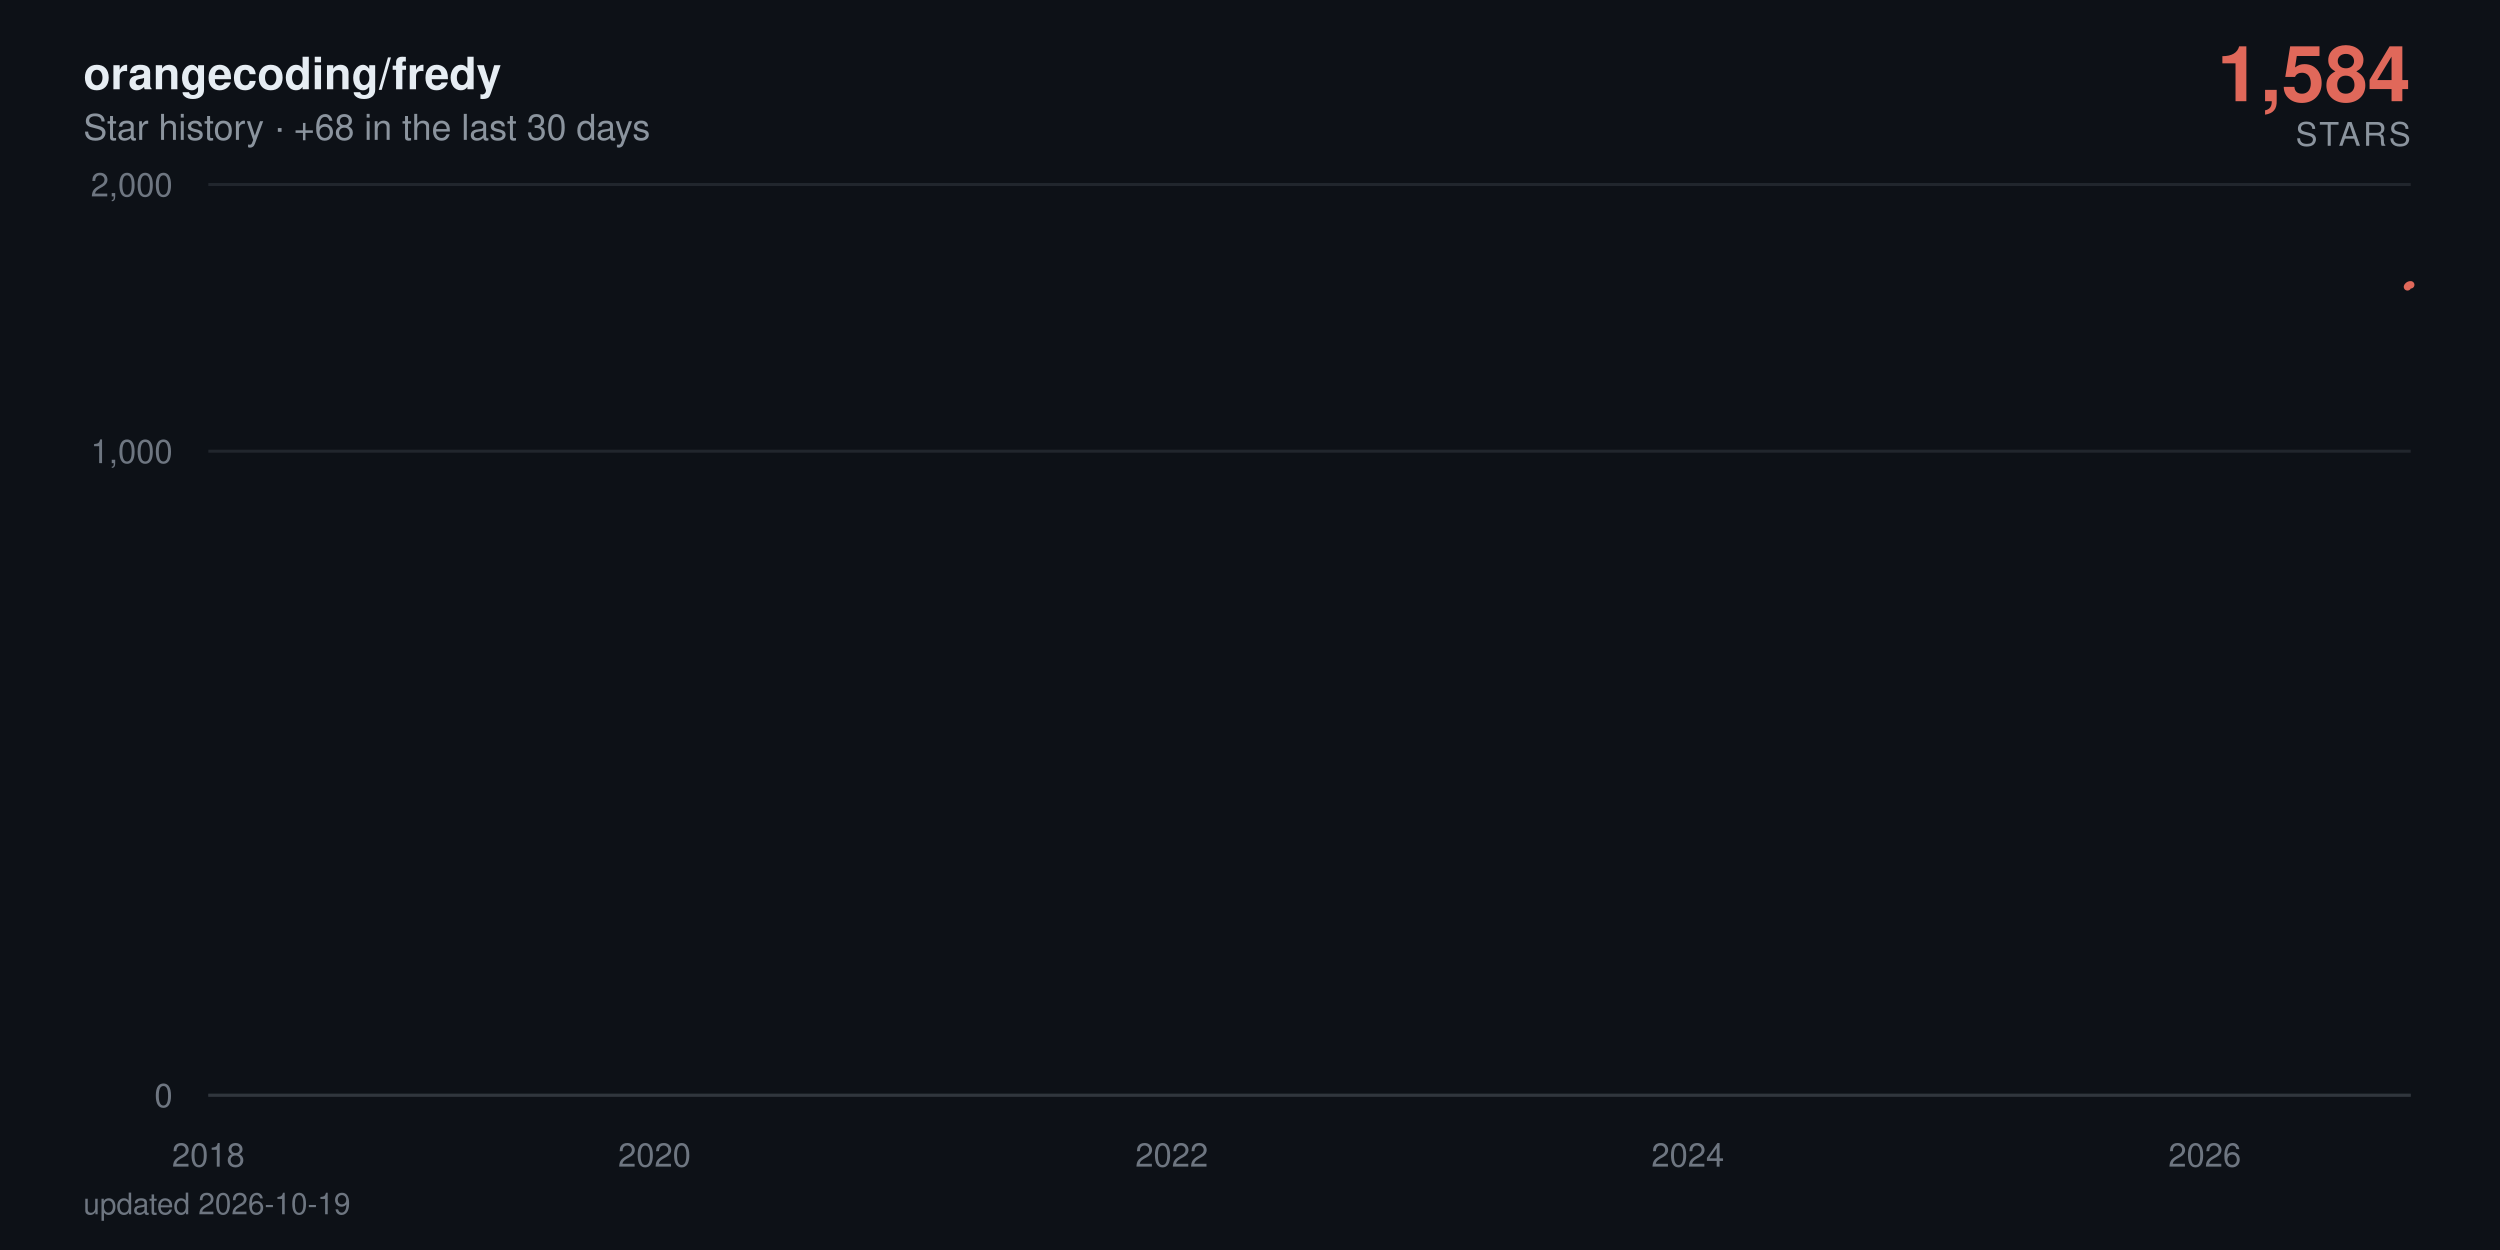
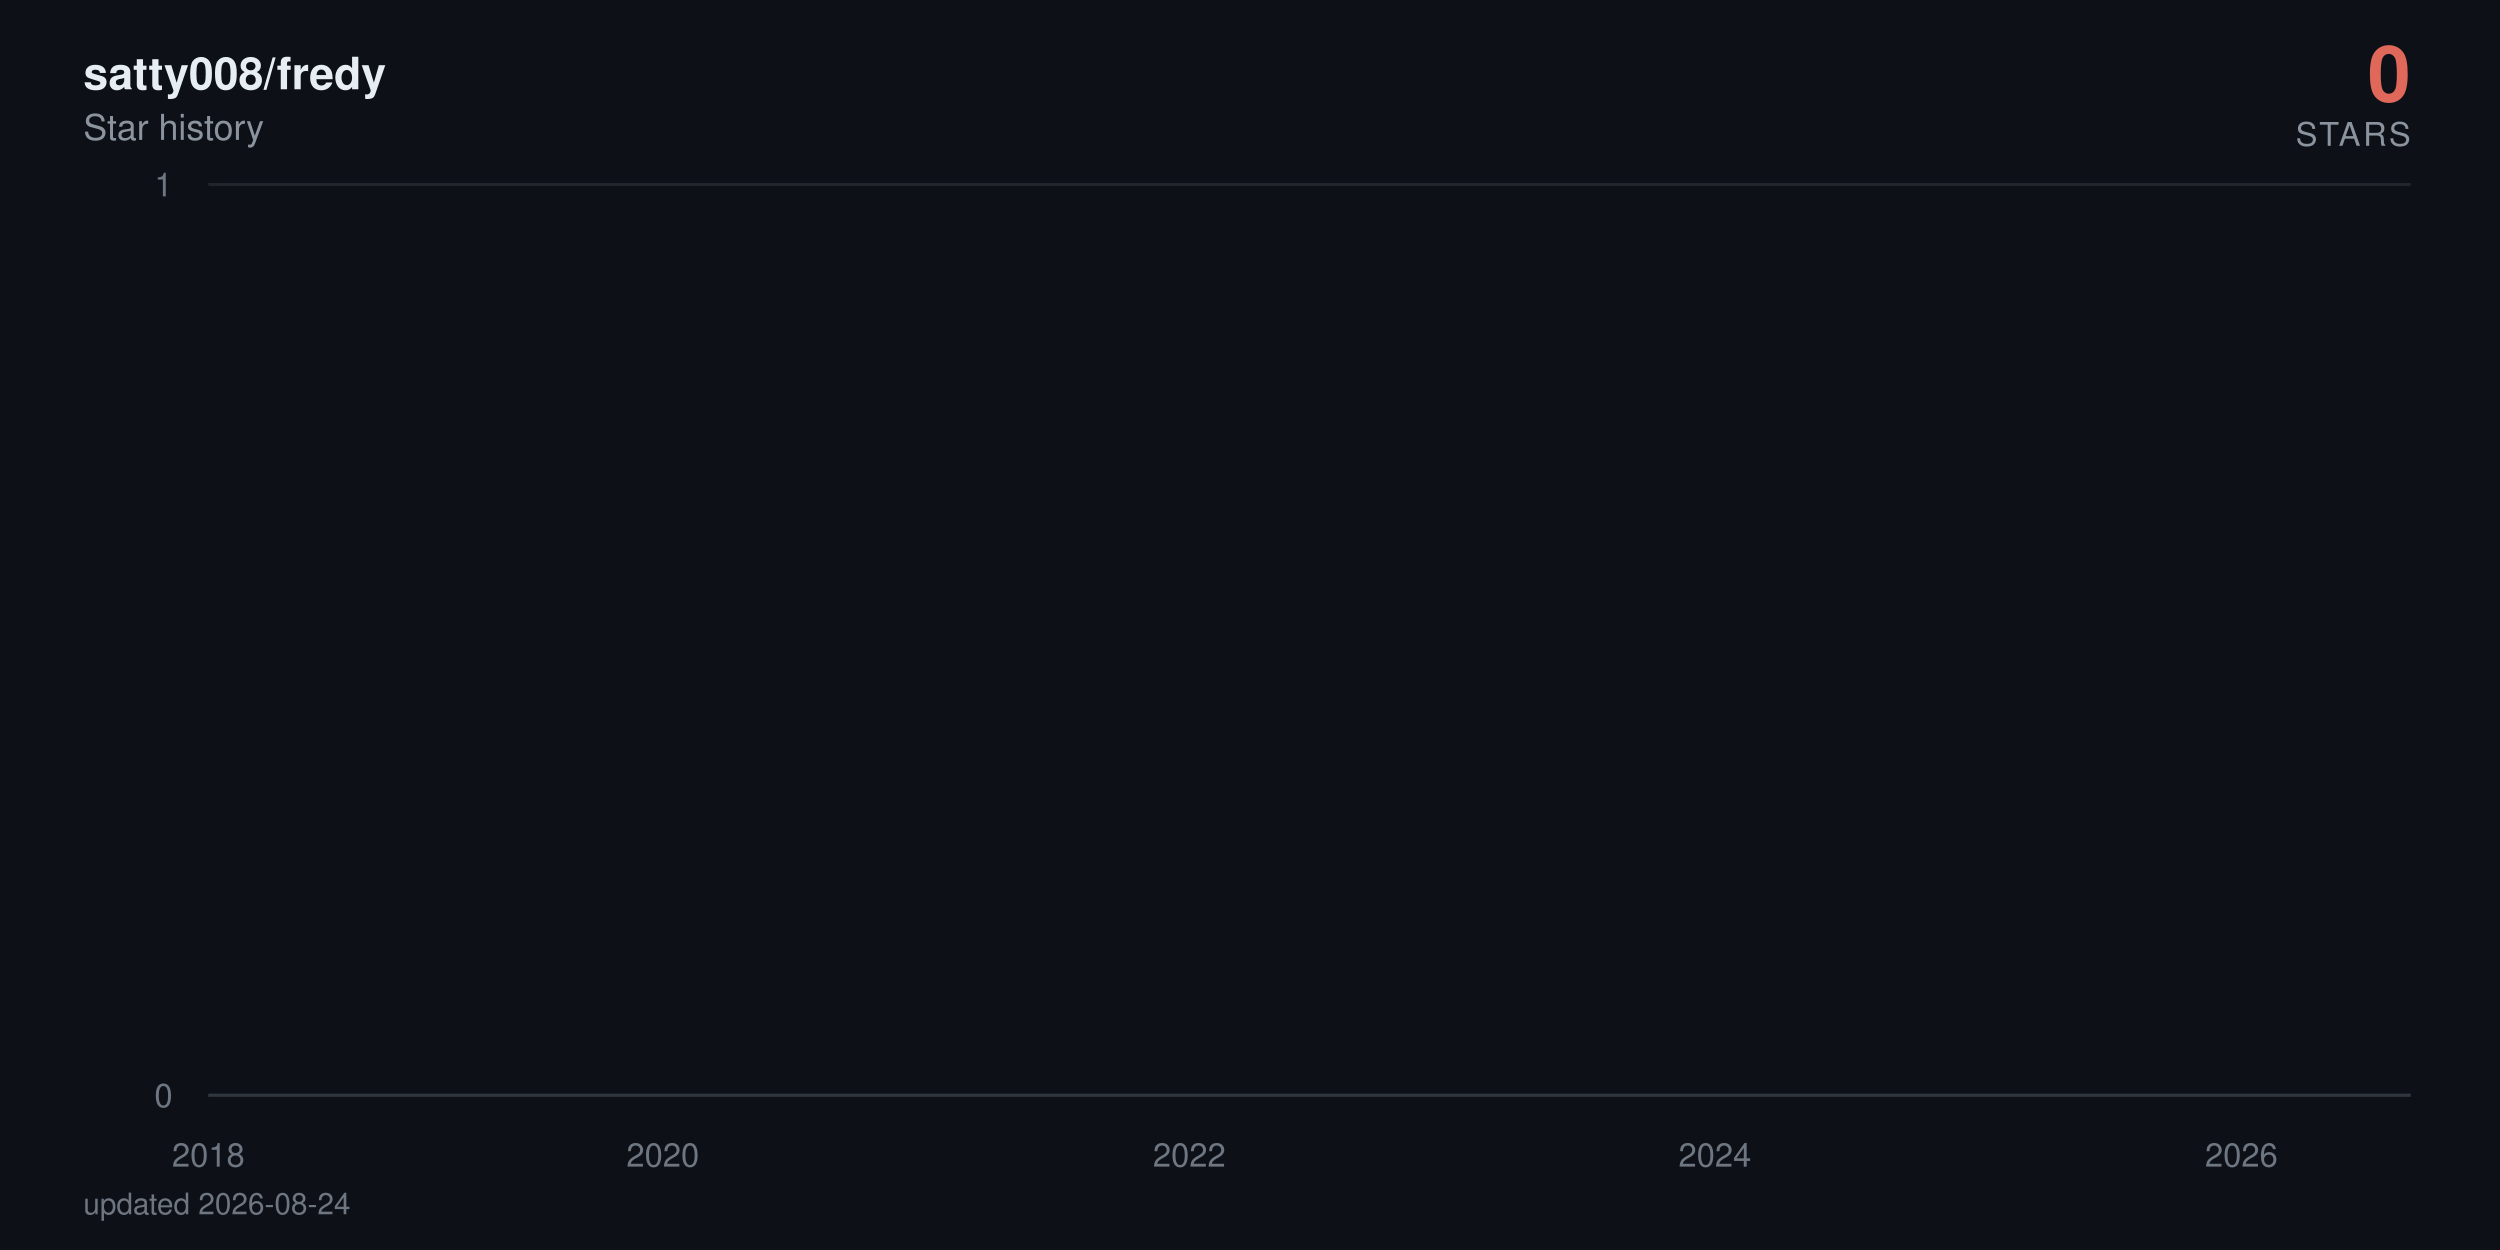
- <svg xmlns="http://www.w3.org/2000/svg" viewBox="0 0 840 420" width="840" height="420" role="img" aria-label="orangecoding/fredy star history: 1,584 stars">
+ <svg xmlns="http://www.w3.org/2000/svg" viewBox="0 0 840 420" width="840" height="420" role="img" aria-label="satty008/fredy star history: 0 stars">
  <defs>
    <linearGradient id="area" x1="0" y1="0" x2="0" y2="1">
      <stop offset="0%" stop-color="#e0685a" stop-opacity="0.38" />
      <stop offset="100%" stop-color="#e0685a" stop-opacity="0" />
    </linearGradient>
  </defs>
  <style>
    text { font-family: -apple-system, BlinkMacSystemFont, 'Segoe UI', Helvetica, Arial, sans-serif; }
    .tick { fill: #6e7681; font-size: 11px; }
    .title { fill: #e6edf3; font-size: 15px; font-weight: 600; }
    .subtitle { fill: #8b949e; font-size: 12px; }
    .total { fill: #e0685a; font-size: 26px; font-weight: 700; }
    .total-label { fill: #8b949e; font-size: 11px; letter-spacing: 0.08em; }
    .milestone-label { fill: #8b949e; font-size: 10px; font-weight: 600; }
    .footer { fill: #6e7681; font-size: 10px; }

-     .line { stroke-dasharray: 876; stroke-dashoffset: 876; animation: draw 2.4s cubic-bezier(0.22, 0.61, 0.36, 1) forwards; }
+     .line { stroke-dasharray: 22880; stroke-dashoffset: 22880; animation: draw 2.4s cubic-bezier(0.22, 0.61, 0.36, 1) forwards; }
    .fill { opacity: 0; animation: appear 1.4s ease-out 0.9s forwards; }
    .milestone { opacity: 0; animation: appear 0.6s ease-out 1.9s forwards; }
    .end { opacity: 0; animation: appear 0.5s ease-out 2.3s forwards; }
-     .halo { transform-origin: 810px 95.7px; animation: pulse 2.8s ease-in-out 2.8s infinite; }
+     .halo { transform-origin: 810px 368px; animation: pulse 2.8s ease-in-out 2.8s infinite; }

    @keyframes draw { to { stroke-dashoffset: 0; } }
    @keyframes appear { to { opacity: 1; } }
    @keyframes pulse { 0%, 100% { transform: scale(1); opacity: 0.22; } 50% { transform: scale(1.5); opacity: 0.05; } }

    @media (prefers-reduced-motion: reduce) {
      .line { stroke-dashoffset: 0; animation: none; }
      .fill, .milestone, .end { opacity: 1; animation: none; }
      .halo { animation: none; }
    }
  </style>
  <rect width="840" height="420" fill="#0d1117" />
-   <text x="28" y="30" class="title">orangecoding/fredy</text>
-   <text x="28" y="47" class="subtitle">Star history · +68 in the last 30 days</text>
-   <text x="810" y="34" text-anchor="end" class="total">1,584</text>
+   <text x="28" y="30" class="title">satty008/fredy</text>
+   <text x="28" y="47" class="subtitle">Star history</text>
+   <text x="810" y="34" text-anchor="end" class="total">0</text>
  <text x="810" y="49" text-anchor="end" class="total-label">STARS</text>
  <line x1="70" y1="368" x2="810" y2="368" stroke="#21262d" stroke-width="1" />
  <text x="58" y="372" text-anchor="end" class="tick">0</text>
-   <line x1="70" y1="151.6" x2="810" y2="151.6" stroke="#21262d" stroke-width="1" />
-   <text x="58" y="155.6" text-anchor="end" class="tick">1,000</text>
  <line x1="70" y1="62" x2="810" y2="62" stroke="#21262d" stroke-width="1" />
-   <text x="58" y="66" text-anchor="end" class="tick">2,000</text>
+   <text x="58" y="66" text-anchor="end" class="tick">1</text>
  <line x1="70" y1="368" x2="810" y2="368" stroke="#30363d" stroke-width="1" />
  <text x="70" y="392" text-anchor="middle" class="tick">2018</text>
-   <text x="219.9" y="392" text-anchor="middle" class="tick">2020</text>
-   <text x="393.7" y="392" text-anchor="middle" class="tick">2022</text>
-   <text x="567.1" y="392" text-anchor="middle" class="tick">2024</text>
-   <text x="740.8" y="392" text-anchor="middle" class="tick">2026</text>
-   <path class="fill" d="M70,368 70,361.2 L71.7,358.3 L89.7,351.2 L90,349.9 L90.2,348.6 L196.9,347.5 L216.1,346.4 L219.2,344.3 L220.2,343.3 L224,342.4 L224.5,341.5 L231.1,340.6 L234.7,339.8 L255.4,339 L262.5,338.2 L265.3,337.4 L271.5,336.6 L284.8,335.9 L294.8,335.2 L309.5,334.5 L310,333.8 L321.4,333.1 L321.9,332.4 L326.6,331.8 L337.8,331.2 L338.3,330.5 L338.5,329.9 L341.6,329.3 L342.8,328.7 L344.9,328.1 L347.6,327.5 L359.9,326.9 L368.5,326.4 L369.4,324.7 L372.5,324.2 L377.3,323.7 L378.7,322.6 L378.9,322.1 L379.6,321.6 L380.4,320.6 L380.6,320.1 L383,319.6 L383.4,319.1 L385.6,318.7 L387,318.2 L387.5,317.7 L393.7,317.3 L394.8,316.8 L395.6,316.3 L396.3,315.9 L396.8,315.4 L397.2,315 L399.1,314.6 L399.8,313.7 L400.1,313.3 L400.3,312.8 L403.9,312.4 L404.1,312 L405.1,311.6 L405.8,311.2 L407.9,310.8 L409.1,310.3 L411,309.9 L413.6,309.5 L414.1,309.1 L416.5,308.7 L416.7,307.6 L420.3,307.2 L421,306.8 L422.4,306.4 L423.4,306 L423.6,305.7 L426,305.3 L427.4,304.9 L427.6,304.5 L430,304.2 L431.4,303.8 L432.9,303.1 L433.1,302.7 L434.5,302.4 L437.4,302 L439.5,301.7 L440.5,301.3 L441.4,301 L441.7,300.3 L442.1,299.9 L443.8,299.6 L444.5,299.2 L445.9,298.9 L446.2,298.6 L446.4,298.2 L447.1,297.9 L447.8,297.6 L449.5,296.9 L449.7,296.2 L450.2,295.9 L450.9,295.6 L451.2,294.9 L453.8,294.6 L454,294.3 L454.7,294 L459.5,293.4 L460.2,293 L462.6,292.7 L463.1,292.4 L463.5,292.1 L463.8,291.8 L466.1,291.5 L469.9,291.2 L470.7,290.9 L470.9,290.6 L472.3,290.3 L474.7,290 L475.6,289.7 L475.9,289.4 L476.1,289.1 L476.4,288.8 L477.5,288.5 L479,288.2 L481.3,287.9 L481.6,287.6 L483.2,287.3 L483.7,287 L487.3,286.8 L490.4,286.5 L490.9,286.2 L492.8,285.9 L493,285.6 L493.2,285.3 L493.7,285 L494.9,284.8 L495.6,284.5 L501.5,284.2 L503,283.9 L503.7,283.6 L505.1,283.4 L505.4,283.1 L505.8,282.8 L506.3,282.5 L506.5,282.3 L508.7,282 L509.9,281.7 L514.4,281.2 L523.6,280.9 L524.4,280.6 L530.1,280.4 L531.5,280.1 L536.7,279.8 L537.2,279.6 L539.3,279.3 L539.6,279 L541.2,278.8 L542.4,278.5 L544.1,278.3 L545.5,278 L551.2,277.7 L552.2,277.5 L556.7,277.2 L557.2,277 L566.7,276.7 L568.6,276.2 L568.8,275.9 L570.9,275.7 L571.2,275.4 L574.7,275.2 L575,274.9 L575.2,274.7 L577.1,274.4 L579.7,274.2 L580.4,273.9 L582.1,273.7 L586.1,273.4 L586.6,273.2 L587.8,272.9 L592.3,272.7 L593,272.2 L596.6,272 L598.3,271.5 L599,271.2 L603.3,271 L605.2,270.8 L608.2,270.5 L609.7,270.3 L611.3,270 L611.6,269.6 L612,269.3 L612.3,269.1 L612.5,268.8 L613,268.6 L613.2,268.4 L614.2,268.1 L615.1,267.9 L616.8,267.7 L617.8,267.4 L619.4,267 L619.9,266.7 L621.6,266.5 L623.5,266.3 L625.6,266.1 L626.3,265.8 L627,265.6 L629.2,265.4 L632,265.1 L634.1,264.9 L634.9,264.7 L635.1,264.5 L635.6,264 L636.3,263.8 L637,263.6 L637.5,263.3 L638.9,263.1 L641.3,262.9 L643.4,262.7 L644.4,262.4 L646.3,262.2 L651,262 L652,261.8 L652.9,261.6 L654.1,261.3 L654.6,260.9 L659.3,260.7 L660.5,260.5 L661,260.2 L666,260 L667.9,259.8 L668.6,259.6 L673.4,259.4 L673.6,259.2 L675,259 L676.2,258.5 L679.8,258.3 L680.5,258.1 L683.3,257.9 L684.5,257.5 L684.8,257.2 L685,257 L685.2,256.8 L686,256.2 L686.2,256 L686.4,255.6 L686.7,255.4 L687.4,255.2 L687.9,254.9 L689,254.7 L689.3,254.5 L689.5,254.3 L690.2,254.1 L691.7,253.9 L693.3,253.7 L693.8,253.5 L694.3,253.3 L695.2,252.9 L697.1,252.5 L698.3,252.3 L698.8,252.1 L699.3,251.9 L701.6,251.7 L702.4,251.5 L702.6,251.1 L705.2,250.9 L705.4,250.7 L707.1,250.5 L707.3,250.3 L707.6,250.1 L708.3,249.9 L708.5,249.7 L709,249.5 L709.2,249.3 L709.5,249.1 L710.2,248.7 L710.4,248.3 L710.7,248.1 L711.1,247.7 L711.4,247.3 L712.3,247.1 L712.6,246.8 L712.8,246.4 L713.5,246.2 L713.8,246 L714,245.8 L714.5,245.6 L715.2,244.1 L715.4,243.7 L715.9,243.1 L716.1,243 L717.3,242.8 L717.6,242.6 L717.8,242.2 L718,241.8 L718.3,241.6 L718.5,241.1 L718.7,240.9 L719,240.7 L719.5,240.5 L719.7,240.4 L721.6,240.2 L722.1,239.3 L722.3,239.1 L722.5,238.9 L722.8,238.7 L723,238.4 L723.7,238 L724,237.5 L724.2,237.1 L724.7,236.9 L725.2,236.6 L725.4,236.2 L725.6,236 L726.4,235.5 L726.8,235 L727.1,234.8 L727.5,234.6 L728,234.4 L728.5,234.1 L728.7,233.9 L729,233.7 L729.2,233.4 L729.9,233.2 L730.2,233 L730.4,232.9 L730.6,232.5 L730.9,232.4 L732.1,232.2 L732.8,232 L733.2,231.8 L733.5,231.7 L733.7,231.3 L734,230.8 L735.1,230.6 L735.4,230.5 L735.6,230 L735.9,229.6 L736.3,229.5 L737.5,229.3 L739.4,228.8 L739.9,228.6 L740.4,228.4 L740.6,227.9 L740.8,227.4 L741.1,226.8 L741.3,226.6 L741.8,225.8 L742,225.3 L742.3,225 L742.5,224.1 L743.5,224 L743.9,223.8 L744.4,223.7 L744.6,223.5 L744.9,223.3 L745.1,223.2 L745.4,222.7 L745.6,222.4 L745.8,222.2 L746.3,221.6 L746.8,221.4 L747,220.9 L747.3,220.8 L747.7,220.6 L748,220.3 L748.2,220 L748.5,219.8 L748.7,219.2 L748.9,218.2 L749.2,217.8 L749.4,217.5 L749.6,217.3 L749.9,217.2 L750.1,217 L750.4,216.7 L750.6,216.4 L750.8,216.1 L751.1,215.8 L751.5,215.5 L751.8,214.8 L752.3,214.5 L752.5,214.4 L752.7,214.1 L753,213.9 L753.2,213.5 L753.7,213.2 L753.9,213.3 L754.2,213.2 L754.9,212.9 L755.1,212.4 L755.3,212.3 L755.6,212 L755.8,211.7 L756.1,211.5 L756.3,211.2 L756.5,210.2 L756.8,209.7 L757,209.6 L757.2,209.4 L757.5,209 L757.7,208.9 L758,208.7 L758.4,208.6 L758.9,208.1 L759.1,207.7 L759.4,207.2 L759.9,206.8 L760.1,206.5 L760.3,206.4 L760.6,205.9 L760.8,205.8 L761.3,205.5 L761.5,205.1 L761.8,204.6 L762,204.5 L762.2,203.9 L762.5,203.8 L762.9,203.6 L763.2,203.5 L763.4,203.4 L763.7,203.2 L764.1,203.1 L764.4,202.6 L764.6,202.5 L764.8,202.4 L765.1,202.2 L765.6,202.1 L766.5,201.9 L766.8,201.7 L767.5,201 L767.7,200.5 L768.2,200.3 L768.4,200.1 L769.1,200 L769.4,199.8 L769.8,199.6 L770.1,199.3 L770.3,199.1 L770.6,199 L770.8,198.5 L771.7,198.3 L772,198 L772.5,197.8 L772.7,197.6 L772.9,197.5 L773.6,197.4 L774.1,197.2 L774.4,196.9 L774.6,196.7 L774.8,196.5 L775.1,196.4 L775.3,196.3 L775.5,196.1 L775.8,196 L776,195.8 L776.3,195.7 L776.5,177 L776.7,151 L777,146.6 L777.2,143.2 L777.4,141.7 L777.7,140.2 L777.9,139.9 L778.2,139.3 L778.4,138.7 L778.6,138.1 L778.9,137.6 L779.3,137.4 L779.6,137.1 L779.8,136.4 L780.1,134 L780.3,133.5 L780.5,132.7 L780.8,132.6 L781,132.5 L781.2,132 L781.5,131.7 L781.7,131.3 L782,130.8 L782.4,130.3 L782.7,130.1 L782.9,129.9 L783.1,129.7 L783.4,129.1 L783.6,128.8 L783.9,128.5 L784.1,128.4 L784.3,128 L784.6,127.8 L784.8,127.5 L785,126.8 L785.3,126.6 L785.5,126.4 L785.8,126.2 L786,126.1 L786.5,125.9 L786.9,125.6 L787.2,125.4 L787.7,125.3 L787.9,125 L788.1,124.9 L788.4,124.5 L788.6,124.4 L788.9,124.1 L789.1,123.9 L789.3,123.6 L789.6,123.5 L789.8,122.6 L790,117.2 L790.3,115.4 L790.5,115 L790.8,114.6 L791,114.3 L791.2,113.9 L791.5,113.5 L791.7,113.4 L792.2,113.3 L792.4,113.2 L792.7,113.1 L792.9,112.8 L793.1,112.5 L793.4,112.4 L793.6,112.1 L793.8,112 L794.1,111.4 L794.3,111.3 L794.6,110.5 L794.8,110.9 L795,110.3 L795.3,110.3 L795.5,109.9 L795.7,109.8 L796,109.7 L796.2,109.4 L796.5,109.3 L796.7,108.7 L796.9,108.9 L797.2,108.4 L797.4,108.3 L797.6,108.1 L797.9,107.9 L798.1,107.7 L798.4,107 L798.6,107.4 L798.8,106.7 L799.1,106.6 L799.3,106.4 L799.5,106.3 L800,105.8 L800.3,105.8 L800.5,104.9 L800.7,104.4 L801,104.1 L801.2,104 L801.4,103.8 L801.7,103.4 L801.9,102.3 L802.2,101.9 L802.6,101.7 L802.9,101.6 L803.3,101.2 L803.6,100.7 L804.1,100.3 L804.3,100.1 L804.5,99.8 L804.8,99.6 L805,99.3 L805.2,98.7 L805.5,98.4 L805.7,98.4 L806.2,98.2 L806.4,97.8 L806.7,97.7 L806.9,97.7 L807.1,97.5 L807.4,97.4 L808.1,97.2 L808.3,97.1 L808.6,96.8 L808.8,96.6 L809,96.2 L809.3,95.9 L809.5,95.8 L809.8,95.7 L810,95.7 L810,368 Z" fill="url(#area)" />
-   <path class="line" d="M70,361.2 L71.7,358.3 L89.7,351.2 L90,349.9 L90.2,348.6 L196.9,347.5 L216.1,346.4 L219.2,344.3 L220.2,343.3 L224,342.4 L224.5,341.5 L231.1,340.6 L234.7,339.8 L255.4,339 L262.5,338.2 L265.3,337.4 L271.5,336.6 L284.8,335.9 L294.8,335.2 L309.5,334.5 L310,333.8 L321.4,333.1 L321.9,332.4 L326.6,331.8 L337.8,331.2 L338.3,330.5 L338.5,329.9 L341.6,329.3 L342.8,328.7 L344.9,328.1 L347.6,327.5 L359.9,326.9 L368.5,326.4 L369.4,324.7 L372.5,324.2 L377.3,323.7 L378.7,322.6 L378.9,322.1 L379.6,321.6 L380.4,320.6 L380.6,320.1 L383,319.6 L383.4,319.1 L385.6,318.7 L387,318.2 L387.5,317.7 L393.7,317.3 L394.8,316.8 L395.6,316.3 L396.3,315.9 L396.8,315.4 L397.2,315 L399.1,314.6 L399.8,313.7 L400.1,313.3 L400.3,312.8 L403.9,312.4 L404.1,312 L405.1,311.6 L405.8,311.2 L407.9,310.8 L409.1,310.3 L411,309.9 L413.6,309.5 L414.1,309.1 L416.5,308.7 L416.7,307.6 L420.3,307.2 L421,306.8 L422.4,306.4 L423.4,306 L423.6,305.7 L426,305.3 L427.4,304.9 L427.6,304.5 L430,304.2 L431.4,303.8 L432.9,303.1 L433.1,302.7 L434.5,302.4 L437.4,302 L439.5,301.7 L440.5,301.3 L441.4,301 L441.7,300.3 L442.1,299.9 L443.8,299.6 L444.5,299.2 L445.9,298.9 L446.2,298.6 L446.4,298.2 L447.1,297.9 L447.8,297.6 L449.5,296.9 L449.7,296.2 L450.2,295.9 L450.9,295.6 L451.2,294.9 L453.8,294.6 L454,294.3 L454.7,294 L459.5,293.4 L460.2,293 L462.6,292.7 L463.1,292.4 L463.5,292.1 L463.8,291.8 L466.1,291.5 L469.9,291.2 L470.7,290.9 L470.9,290.6 L472.3,290.3 L474.7,290 L475.6,289.7 L475.9,289.4 L476.1,289.1 L476.4,288.8 L477.5,288.5 L479,288.2 L481.3,287.9 L481.6,287.6 L483.2,287.3 L483.7,287 L487.3,286.8 L490.4,286.5 L490.9,286.2 L492.8,285.9 L493,285.6 L493.2,285.3 L493.7,285 L494.9,284.8 L495.6,284.5 L501.5,284.2 L503,283.9 L503.7,283.6 L505.1,283.4 L505.4,283.1 L505.8,282.8 L506.3,282.5 L506.5,282.3 L508.7,282 L509.9,281.7 L514.4,281.2 L523.6,280.9 L524.4,280.6 L530.1,280.4 L531.5,280.1 L536.7,279.8 L537.2,279.6 L539.3,279.3 L539.6,279 L541.2,278.8 L542.4,278.5 L544.1,278.3 L545.5,278 L551.2,277.7 L552.2,277.5 L556.7,277.2 L557.2,277 L566.7,276.7 L568.6,276.2 L568.8,275.9 L570.9,275.7 L571.2,275.4 L574.7,275.2 L575,274.9 L575.2,274.7 L577.1,274.4 L579.7,274.2 L580.4,273.9 L582.1,273.7 L586.1,273.4 L586.6,273.2 L587.8,272.9 L592.3,272.7 L593,272.2 L596.6,272 L598.3,271.5 L599,271.2 L603.3,271 L605.2,270.8 L608.2,270.5 L609.7,270.3 L611.3,270 L611.6,269.6 L612,269.3 L612.3,269.1 L612.5,268.8 L613,268.6 L613.2,268.4 L614.2,268.1 L615.1,267.9 L616.8,267.7 L617.8,267.4 L619.4,267 L619.9,266.7 L621.6,266.5 L623.5,266.3 L625.6,266.1 L626.3,265.8 L627,265.6 L629.2,265.4 L632,265.1 L634.1,264.9 L634.9,264.7 L635.1,264.5 L635.6,264 L636.3,263.8 L637,263.6 L637.5,263.3 L638.9,263.1 L641.3,262.9 L643.4,262.7 L644.4,262.4 L646.3,262.2 L651,262 L652,261.8 L652.9,261.6 L654.1,261.3 L654.6,260.9 L659.3,260.7 L660.5,260.5 L661,260.2 L666,260 L667.9,259.8 L668.6,259.6 L673.4,259.4 L673.6,259.2 L675,259 L676.2,258.5 L679.8,258.3 L680.5,258.1 L683.3,257.9 L684.5,257.5 L684.8,257.2 L685,257 L685.2,256.8 L686,256.2 L686.2,256 L686.4,255.6 L686.7,255.4 L687.4,255.2 L687.9,254.9 L689,254.7 L689.3,254.5 L689.5,254.3 L690.2,254.1 L691.7,253.9 L693.3,253.7 L693.8,253.5 L694.3,253.3 L695.2,252.9 L697.1,252.5 L698.3,252.3 L698.8,252.1 L699.3,251.9 L701.6,251.7 L702.4,251.5 L702.6,251.1 L705.2,250.9 L705.4,250.7 L707.1,250.5 L707.3,250.3 L707.6,250.1 L708.3,249.9 L708.5,249.7 L709,249.5 L709.2,249.3 L709.5,249.1 L710.2,248.7 L710.4,248.3 L710.7,248.1 L711.1,247.7 L711.4,247.3 L712.3,247.1 L712.6,246.8 L712.8,246.4 L713.5,246.2 L713.8,246 L714,245.8 L714.5,245.6 L715.2,244.1 L715.4,243.7 L715.9,243.1 L716.1,243 L717.3,242.8 L717.6,242.6 L717.8,242.2 L718,241.8 L718.3,241.6 L718.5,241.1 L718.7,240.9 L719,240.7 L719.5,240.5 L719.7,240.4 L721.6,240.2 L722.1,239.3 L722.3,239.1 L722.5,238.9 L722.8,238.7 L723,238.4 L723.7,238 L724,237.5 L724.2,237.1 L724.7,236.9 L725.2,236.6 L725.4,236.2 L725.6,236 L726.4,235.5 L726.8,235 L727.1,234.8 L727.5,234.6 L728,234.4 L728.5,234.1 L728.7,233.9 L729,233.7 L729.2,233.4 L729.9,233.2 L730.2,233 L730.4,232.9 L730.6,232.5 L730.9,232.4 L732.1,232.2 L732.8,232 L733.2,231.8 L733.5,231.7 L733.7,231.3 L734,230.8 L735.1,230.6 L735.4,230.5 L735.6,230 L735.9,229.6 L736.3,229.5 L737.5,229.3 L739.4,228.8 L739.9,228.6 L740.4,228.4 L740.6,227.9 L740.8,227.4 L741.1,226.8 L741.3,226.6 L741.8,225.8 L742,225.3 L742.3,225 L742.5,224.1 L743.5,224 L743.9,223.8 L744.4,223.7 L744.6,223.5 L744.9,223.3 L745.1,223.2 L745.4,222.7 L745.6,222.4 L745.8,222.2 L746.3,221.6 L746.8,221.4 L747,220.9 L747.3,220.8 L747.7,220.6 L748,220.3 L748.2,220 L748.5,219.8 L748.7,219.2 L748.9,218.2 L749.2,217.8 L749.4,217.5 L749.6,217.3 L749.9,217.2 L750.1,217 L750.4,216.7 L750.6,216.4 L750.8,216.1 L751.1,215.8 L751.5,215.5 L751.8,214.8 L752.3,214.5 L752.5,214.4 L752.7,214.1 L753,213.9 L753.2,213.5 L753.7,213.2 L753.9,213.3 L754.2,213.2 L754.9,212.9 L755.1,212.4 L755.3,212.3 L755.6,212 L755.8,211.7 L756.1,211.5 L756.3,211.2 L756.5,210.2 L756.8,209.7 L757,209.6 L757.2,209.4 L757.5,209 L757.7,208.9 L758,208.7 L758.4,208.6 L758.9,208.1 L759.1,207.7 L759.4,207.2 L759.9,206.8 L760.1,206.5 L760.3,206.4 L760.6,205.9 L760.8,205.8 L761.3,205.5 L761.5,205.1 L761.8,204.6 L762,204.5 L762.2,203.9 L762.5,203.8 L762.9,203.6 L763.2,203.5 L763.4,203.4 L763.7,203.2 L764.1,203.1 L764.4,202.6 L764.6,202.5 L764.8,202.4 L765.1,202.2 L765.6,202.1 L766.5,201.9 L766.8,201.7 L767.5,201 L767.7,200.5 L768.2,200.3 L768.4,200.1 L769.1,200 L769.4,199.8 L769.8,199.6 L770.1,199.3 L770.3,199.1 L770.6,199 L770.8,198.5 L771.7,198.3 L772,198 L772.5,197.8 L772.7,197.6 L772.9,197.5 L773.6,197.4 L774.1,197.2 L774.4,196.9 L774.6,196.7 L774.8,196.5 L775.1,196.4 L775.3,196.3 L775.5,196.1 L775.8,196 L776,195.8 L776.3,195.7 L776.5,177 L776.7,151 L777,146.6 L777.2,143.2 L777.4,141.7 L777.7,140.2 L777.9,139.9 L778.2,139.3 L778.4,138.7 L778.6,138.1 L778.9,137.6 L779.3,137.4 L779.6,137.1 L779.8,136.4 L780.1,134 L780.3,133.5 L780.5,132.7 L780.8,132.6 L781,132.5 L781.2,132 L781.5,131.7 L781.7,131.3 L782,130.8 L782.4,130.3 L782.7,130.1 L782.9,129.9 L783.1,129.7 L783.4,129.1 L783.6,128.8 L783.9,128.5 L784.1,128.4 L784.3,128 L784.6,127.8 L784.8,127.5 L785,126.8 L785.3,126.6 L785.5,126.4 L785.8,126.2 L786,126.1 L786.5,125.9 L786.9,125.6 L787.2,125.4 L787.7,125.3 L787.9,125 L788.1,124.9 L788.4,124.5 L788.6,124.4 L788.9,124.1 L789.1,123.9 L789.3,123.6 L789.6,123.5 L789.8,122.6 L790,117.2 L790.3,115.4 L790.5,115 L790.8,114.6 L791,114.3 L791.2,113.9 L791.5,113.5 L791.7,113.4 L792.2,113.3 L792.4,113.2 L792.7,113.1 L792.9,112.8 L793.1,112.5 L793.4,112.4 L793.6,112.1 L793.8,112 L794.1,111.4 L794.3,111.3 L794.6,110.5 L794.8,110.9 L795,110.3 L795.3,110.3 L795.5,109.9 L795.7,109.8 L796,109.7 L796.2,109.4 L796.5,109.3 L796.7,108.7 L796.9,108.9 L797.2,108.4 L797.4,108.3 L797.6,108.1 L797.9,107.9 L798.1,107.7 L798.4,107 L798.6,107.4 L798.8,106.7 L799.1,106.6 L799.3,106.4 L799.5,106.3 L800,105.8 L800.3,105.8 L800.5,104.9 L800.7,104.4 L801,104.1 L801.2,104 L801.4,103.8 L801.7,103.4 L801.9,102.3 L802.2,101.9 L802.6,101.7 L802.9,101.6 L803.3,101.2 L803.6,100.7 L804.1,100.3 L804.3,100.1 L804.5,99.8 L804.8,99.6 L805,99.3 L805.2,98.7 L805.5,98.4 L805.7,98.4 L806.2,98.2 L806.4,97.8 L806.7,97.7 L806.9,97.7 L807.1,97.5 L807.4,97.4 L808.1,97.2 L808.3,97.1 L808.6,96.8 L808.8,96.6 L809,96.2 L809.3,95.9 L809.5,95.8 L809.8,95.7 L810,95.7" fill="none" stroke="#e0685a" stroke-width="2.5" stroke-linecap="round" stroke-linejoin="round" />
+   <text x="222.7" y="392" text-anchor="middle" class="tick">2020</text>
+   <text x="399.6" y="392" text-anchor="middle" class="tick">2022</text>
+   <text x="576.2" y="392" text-anchor="middle" class="tick">2024</text>
+   <text x="753.1" y="392" text-anchor="middle" class="tick">2026</text>
+   <path class="fill" d="M70,368 70,62 L71.7,-64.7 L90.1,-381.5 L90.3,-441.6 L90.6,-497.5 L199.2,-550 L218.8,-599.7 L222,-692 L222.9,-735.3 L226.8,-776.9 L227.3,-817.1 L234.1,-856 L237.7,-893.7 L258.8,-930.2 L266,-965.8 L268.9,-1000.5 L275.2,-1034.3 L288.8,-1067.3 L298.9,-1099.5 L313.9,-1131.1 L314.4,-1162 L326,-1192.3 L326.5,-1222 L331.3,-1251.2 L342.7,-1279.9 L343.2,-1308 L343.4,-1335.7 L346.6,-1363 L347.8,-1389.8 L350,-1416.3 L352.6,-1442.3 L365.2,-1468 L373.9,-1493.3 L374.9,-1567.3 L378.1,-1591.4 L382.9,-1615.1 L384.3,-1661.8 L384.6,-1684.7 L385.3,-1707.4 L386,-1752 L386.3,-1774 L388.7,-1795.7 L389.2,-1817.3 L391.4,-1838.6 L392.8,-1859.7 L393.3,-1880.6 L399.6,-1901.4 L400.8,-1921.9 L401.5,-1942.2 L402.2,-1962.4 L402.7,-1982.4 L403.2,-2002.3 L405.2,-2021.9 L405.9,-2060.8 L406.1,-2080 L406.4,-2099.1 L410,-2118 L410.2,-2136.7 L411.2,-2155.3 L411.9,-2173.8 L414.1,-2192.2 L415.3,-2210.4 L417.3,-2228.5 L419.9,-2246.5 L420.4,-2264.3 L422.8,-2282 L423.1,-2334.5 L426.7,-2351.8 L427.4,-2368.9 L428.9,-2386 L429.8,-2402.9 L430.1,-2419.8 L432.5,-2436.5 L434,-2453.2 L434.2,-2469.7 L436.6,-2486.2 L438.1,-2502.5 L439.5,-2535 L439.8,-2551.1 L441.2,-2567 L444.1,-2583 L446.3,-2598.8 L447.3,-2614.5 L448.2,-2630.2 L448.5,-2661.2 L449,-2676.7 L450.6,-2692 L451.4,-2707.3 L452.8,-2722.4 L453.1,-2737.6 L453.3,-2752.6 L454,-2767.6 L454.8,-2782.5 L456.5,-2812 L456.7,-2841.4 L457.2,-2855.9 L457.9,-2870.4 L458.1,-2899.2 L460.8,-2913.5 L461.1,-2927.7 L461.8,-2941.9 L466.6,-2970.1 L467.3,-2984.1 L469.8,-2998 L470.2,-3011.9 L470.7,-3025.7 L471,-3039.5 L473.4,-3053.2 L477.3,-3066.8 L478,-3080.4 L478.2,-3094 L479.7,-3107.5 L482.1,-3120.9 L483.1,-3134.3 L483.3,-3147.7 L483.6,-3161 L483.8,-3174.2 L485,-3187.4 L486.5,-3200.5 L488.9,-3213.6 L489.1,-3226.7 L490.8,-3239.7 L491.3,-3252.6 L494.9,-3265.5 L498.1,-3278.4 L498.6,-3291.2 L500.5,-3304 L500.7,-3316.7 L501,-3329.4 L501.5,-3342.1 L502.7,-3354.7 L503.4,-3367.2 L509.5,-3379.7 L510.9,-3392.2 L511.6,-3404.6 L513.1,-3417 L513.3,-3429.4 L513.8,-3441.7 L514.3,-3453.9 L514.5,-3466.2 L516.7,-3478.4 L517.9,-3490.5 L522.5,-3514.7 L532,-3526.7 L532.7,-3538.7 L538.5,-3550.7 L539.9,-3562.6 L545.3,-3574.5 L545.7,-3586.4 L547.9,-3598.2 L548.2,-3610 L549.9,-3621.8 L551.1,-3633.5 L552.8,-3645.2 L554.2,-3656.8 L560,-3668.4 L561,-3680 L565.6,-3691.5 L566.1,-3703.1 L575.8,-3714.5 L577.7,-3737.4 L577.9,-3748.8 L580.1,-3760.2 L580.4,-3771.5 L584,-3782.8 L584.2,-3794 L584.5,-3805.3 L586.4,-3816.5 L589.1,-3827.7 L589.8,-3838.8 L591.5,-3849.9 L595.6,-3861 L596.1,-3872.1 L597.3,-3883.1 L601.9,-3894.1 L602.6,-3916 L606.2,-3926.9 L607.9,-3948.7 L608.7,-3959.5 L613,-3970.3 L615,-3981.1 L618.1,-3991.8 L619.6,-4002.6 L621.2,-4013.3 L621.5,-4034.6 L622,-4045.2 L622.2,-4055.8 L622.5,-4066.4 L622.9,-4076.9 L623.2,-4087.4 L624.2,-4097.9 L625.1,-4108.4 L626.8,-4118.8 L627.8,-4129.3 L629.5,-4150 L630,-4160.4 L631.7,-4170.7 L633.6,-4181 L635.8,-4191.3 L636.5,-4201.6 L637.2,-4211.8 L639.4,-4222 L642.3,-4232.2 L644.5,-4242.4 L645.2,-4252.5 L645.4,-4262.6 L645.9,-4282.8 L646.7,-4292.9 L647.4,-4302.9 L647.9,-4312.9 L649.3,-4322.9 L651.7,-4332.9 L653.9,-4342.8 L654.9,-4352.7 L656.8,-4362.6 L661.7,-4372.5 L662.6,-4382.4 L663.6,-4392.2 L664.8,-4402.1 L665.3,-4421.7 L670.1,-4431.4 L671.3,-4441.2 L671.8,-4450.9 L676.9,-4460.6 L678.8,-4470.3 L679.6,-4480 L684.4,-4489.6 L684.7,-4499.2 L686.1,-4508.8 L687.3,-4528 L690.9,-4537.6 L691.7,-4547.1 L694.6,-4556.6 L695.8,-4575.6 L696,-4585 L696.3,-4594.5 L696.5,-4603.9 L697.2,-4632.1 L697.5,-4641.4 L697.7,-4660.1 L698,-4669.4 L698.7,-4678.7 L699.2,-4687.9 L700.4,-4697.2 L700.6,-4706.4 L700.9,-4715.7 L701.6,-4724.9 L703,-4734 L704.7,-4743.2 L705.2,-4752.4 L705.7,-4761.5 L706.7,-4779.7 L708.6,-4797.9 L709.8,-4806.9 L710.3,-4816 L710.8,-4825 L713.2,-4834 L713.9,-4843 L714.2,-4860.9 L716.8,-4869.9 L717.1,-4878.8 L718.8,-4887.7 L719,-4896.6 L719.3,-4905.5 L720,-4914.4 L720.2,-4923.2 L720.7,-4932.1 L720.9,-4940.9 L721.2,-4949.7 L721.9,-4967.3 L722.2,-4984.8 L722.4,-4993.6 L722.9,-5011 L723.1,-5028.4 L724.1,-5037 L724.3,-5054.3 L724.6,-5071.6 L725.3,-5080.2 L725.5,-5088.8 L725.8,-5097.3 L726.3,-5105.9 L727,-5173.9 L727.2,-5190.8 L727.7,-5216 L728,-5224.4 L729.2,-5232.7 L729.4,-5241.1 L729.7,-5257.7 L729.9,-5274.4 L730.1,-5282.7 L730.4,-5307.5 L730.6,-5315.7 L730.9,-5323.9 L731.4,-5332.1 L731.6,-5340.4 L733.5,-5348.6 L734,-5389.4 L734.3,-5397.5 L734.5,-5405.6 L734.7,-5413.7 L735,-5429.9 L735.7,-5446 L736,-5470.1 L736.2,-5486.1 L736.7,-5494.1 L737.2,-5510.1 L737.4,-5526 L737.6,-5533.9 L738.4,-5557.7 L738.9,-5581.3 L739.1,-5589.2 L739.6,-5597 L740.1,-5604.9 L740.5,-5620.5 L740.8,-5628.4 L741,-5636.2 L741.3,-5651.7 L742,-5659.5 L742.2,-5667.3 L742.5,-5675 L742.7,-5690.5 L743,-5698.2 L744.2,-5705.9 L744.9,-5713.6 L745.4,-5721.3 L745.6,-5729 L745.9,-5744.3 L746.1,-5767.3 L747.3,-5774.9 L747.6,-5782.5 L747.8,-5805.3 L748.1,-5820.5 L748.5,-5828 L749.7,-5835.6 L751.7,-5858.2 L752.2,-5865.7 L752.6,-5873.2 L752.9,-5895.7 L753.1,-5918 L753.4,-5947.8 L753.6,-5955.2 L754.1,-5992.1 L754.3,-6014.1 L754.6,-6028.8 L754.8,-6065.3 L755.8,-6072.6 L756.3,-6079.8 L756.8,-6087.1 L757,-6094.3 L757.2,-6101.6 L757.5,-6108.8 L757.7,-6130.4 L758,-6144.8 L758.2,-6152 L758.7,-6180.7 L759.2,-6187.8 L759.4,-6209.2 L759.7,-6216.3 L760.2,-6223.4 L760.4,-6237.6 L760.6,-6251.8 L760.9,-6258.9 L761.1,-6287.1 L761.4,-6329.1 L761.6,-6350.1 L761.8,-6364 L762.1,-6371 L762.3,-6377.9 L762.6,-6384.8 L762.8,-6405.6 L763.1,-6419.4 L763.3,-6433.2 L763.5,-6446.9 L764,-6460.7 L764.3,-6488 L764.7,-6501.7 L765,-6508.5 L765.2,-6522.1 L765.5,-6528.9 L765.7,-6549.2 L766.2,-6556 L766.4,-6562.7 L766.7,-6569.5 L767.4,-6583 L767.7,-6603.2 L767.9,-6609.9 L768.1,-6623.3 L768.4,-6636.7 L768.6,-6643.3 L768.9,-6656.7 L769.1,-6703.2 L769.3,-6723 L769.6,-6729.6 L769.8,-6736.2 L770.1,-6756 L770.3,-6762.5 L770.6,-6769.1 L771,-6775.6 L771.5,-6795.3 L771.8,-6814.9 L772,-6834.4 L772.5,-6853.9 L772.7,-6866.8 L773,-6873.3 L773.2,-6892.7 L773.5,-6899.1 L773.9,-6912 L774.2,-6931.2 L774.4,-6950.5 L774.7,-6956.9 L774.9,-6982.4 L775.2,-6988.7 L775.6,-6995.1 L775.9,-7001.5 L776.1,-7007.8 L776.4,-7014.2 L776.8,-7020.5 L777.1,-7039.5 L777.3,-7045.8 L777.6,-7052.1 L777.8,-7058.4 L778.3,-7064.7 L779.3,-7071 L779.5,-7083.6 L780.2,-7114.9 L780.5,-7133.7 L781,-7146.2 L781.2,-7152.4 L781.9,-7158.6 L782.2,-7164.8 L782.7,-7177.2 L782.9,-7189.6 L783.1,-7195.8 L783.4,-7202 L783.6,-7226.7 L784.6,-7232.9 L784.8,-7245.2 L785.3,-7257.5 L785.6,-7263.6 L785.8,-7269.8 L786.5,-7275.9 L787,-7282 L787.3,-7294.2 L787.5,-7306.4 L787.7,-7312.5 L788,-7318.6 L788.2,-7324.7 L788.5,-7330.8 L788.7,-7336.9 L788.9,-7343 L789.2,-7349 L789.4,-8194.5 L789.7,-9361.6 L789.9,-9557 L790.2,-9706.8 L790.4,-9776.3 L790.6,-9840.7 L790.9,-9854.4 L791.1,-9881.9 L791.4,-9909.2 L791.6,-9936.5 L791.9,-9959.2 L792.3,-9968.3 L792.6,-9981.9 L792.8,-10013.5 L793.1,-10121.2 L793.3,-10143.4 L793.5,-10179 L793.8,-10183.5 L794,-10187.9 L794.3,-10210 L794.5,-10223.3 L794.8,-10241 L795,-10263 L795.5,-10285 L795.7,-10293.8 L796,-10302.6 L796.2,-10311.4 L796.4,-10337.6 L796.7,-10350.7 L796.9,-10363.8 L797.2,-10368.2 L797.4,-10385.6 L797.7,-10394.3 L797.9,-10407.4 L798.1,-10442.1 L798.4,-10450.7 L798.6,-10459.4 L798.9,-10468 L799.1,-10472.3 L799.6,-10481 L800.1,-10493.9 L800.3,-10502.5 L800.8,-10506.8 L801,-10519.8 L801.3,-10524.1 L801.5,-10541.2 L801.8,-10549.8 L802,-10562.7 L802.3,-10571.2 L802.5,-10584.1 L802.7,-10588.3 L803,-10626.7 L803.2,-10866.8 L803.5,-10949.9 L803.7,-10966.4 L804,-10991.2 L804.2,-11003.5 L804.4,-11020 L804.7,-11036.4 L804.9,-11044.6 L805.4,-11048.7 L805.6,-11052.8 L805.9,-11056.9 L806.1,-11069.2 L806.4,-11081.5 L806.6,-11085.6 L806.9,-11101.9 L807.1,-11106 L807.3,-11130.4 L807.6,-11134.5 L807.8,-11146.7 L808.1,-11154.8 L808.3,-11154.8 L810,368 L810,368 Z" fill="url(#area)" />
+   <path class="line" d="M70,62 L71.7,-64.7 L90.1,-381.5 L90.3,-441.6 L90.6,-497.5 L199.2,-550 L218.8,-599.7 L222,-692 L222.9,-735.3 L226.8,-776.9 L227.3,-817.1 L234.1,-856 L237.7,-893.7 L258.8,-930.2 L266,-965.8 L268.9,-1000.5 L275.2,-1034.3 L288.8,-1067.3 L298.9,-1099.5 L313.9,-1131.1 L314.4,-1162 L326,-1192.3 L326.5,-1222 L331.3,-1251.2 L342.7,-1279.9 L343.2,-1308 L343.4,-1335.7 L346.6,-1363 L347.8,-1389.8 L350,-1416.3 L352.6,-1442.3 L365.2,-1468 L373.9,-1493.3 L374.9,-1567.3 L378.1,-1591.4 L382.9,-1615.1 L384.3,-1661.8 L384.6,-1684.7 L385.3,-1707.4 L386,-1752 L386.3,-1774 L388.7,-1795.7 L389.2,-1817.3 L391.4,-1838.6 L392.8,-1859.7 L393.3,-1880.6 L399.6,-1901.4 L400.8,-1921.9 L401.5,-1942.2 L402.2,-1962.4 L402.7,-1982.4 L403.2,-2002.3 L405.2,-2021.9 L405.9,-2060.8 L406.1,-2080 L406.4,-2099.1 L410,-2118 L410.2,-2136.7 L411.2,-2155.3 L411.9,-2173.8 L414.1,-2192.2 L415.3,-2210.4 L417.3,-2228.5 L419.9,-2246.5 L420.4,-2264.3 L422.8,-2282 L423.1,-2334.5 L426.7,-2351.8 L427.4,-2368.9 L428.9,-2386 L429.8,-2402.9 L430.1,-2419.8 L432.5,-2436.5 L434,-2453.2 L434.2,-2469.7 L436.6,-2486.2 L438.1,-2502.5 L439.5,-2535 L439.8,-2551.1 L441.2,-2567 L444.1,-2583 L446.3,-2598.8 L447.3,-2614.5 L448.2,-2630.2 L448.5,-2661.2 L449,-2676.7 L450.6,-2692 L451.4,-2707.3 L452.8,-2722.4 L453.1,-2737.6 L453.3,-2752.6 L454,-2767.6 L454.8,-2782.5 L456.5,-2812 L456.7,-2841.4 L457.2,-2855.9 L457.9,-2870.4 L458.1,-2899.2 L460.8,-2913.5 L461.1,-2927.7 L461.8,-2941.9 L466.6,-2970.1 L467.3,-2984.1 L469.8,-2998 L470.2,-3011.9 L470.7,-3025.7 L471,-3039.5 L473.4,-3053.2 L477.3,-3066.8 L478,-3080.4 L478.2,-3094 L479.7,-3107.5 L482.1,-3120.9 L483.1,-3134.3 L483.3,-3147.7 L483.6,-3161 L483.8,-3174.2 L485,-3187.4 L486.5,-3200.5 L488.9,-3213.6 L489.1,-3226.7 L490.8,-3239.7 L491.3,-3252.6 L494.9,-3265.5 L498.1,-3278.4 L498.6,-3291.2 L500.5,-3304 L500.7,-3316.7 L501,-3329.4 L501.5,-3342.1 L502.7,-3354.7 L503.4,-3367.2 L509.5,-3379.7 L510.9,-3392.2 L511.6,-3404.6 L513.1,-3417 L513.3,-3429.4 L513.8,-3441.7 L514.3,-3453.9 L514.5,-3466.2 L516.7,-3478.4 L517.9,-3490.5 L522.5,-3514.7 L532,-3526.7 L532.7,-3538.7 L538.5,-3550.7 L539.9,-3562.6 L545.3,-3574.5 L545.7,-3586.4 L547.9,-3598.2 L548.2,-3610 L549.9,-3621.8 L551.1,-3633.5 L552.8,-3645.2 L554.2,-3656.8 L560,-3668.4 L561,-3680 L565.6,-3691.5 L566.1,-3703.1 L575.8,-3714.5 L577.7,-3737.4 L577.9,-3748.8 L580.1,-3760.2 L580.4,-3771.5 L584,-3782.8 L584.2,-3794 L584.5,-3805.3 L586.4,-3816.5 L589.1,-3827.7 L589.8,-3838.8 L591.5,-3849.9 L595.6,-3861 L596.1,-3872.1 L597.3,-3883.1 L601.9,-3894.1 L602.6,-3916 L606.2,-3926.9 L607.9,-3948.7 L608.7,-3959.5 L613,-3970.3 L615,-3981.1 L618.1,-3991.8 L619.6,-4002.6 L621.2,-4013.3 L621.5,-4034.6 L622,-4045.2 L622.2,-4055.8 L622.5,-4066.4 L622.9,-4076.9 L623.2,-4087.4 L624.2,-4097.9 L625.1,-4108.4 L626.8,-4118.8 L627.8,-4129.3 L629.5,-4150 L630,-4160.4 L631.7,-4170.7 L633.6,-4181 L635.8,-4191.3 L636.5,-4201.6 L637.2,-4211.8 L639.4,-4222 L642.3,-4232.2 L644.5,-4242.4 L645.2,-4252.5 L645.4,-4262.6 L645.9,-4282.8 L646.7,-4292.9 L647.4,-4302.9 L647.9,-4312.9 L649.3,-4322.9 L651.7,-4332.9 L653.9,-4342.8 L654.9,-4352.7 L656.8,-4362.6 L661.7,-4372.5 L662.6,-4382.4 L663.6,-4392.2 L664.8,-4402.1 L665.3,-4421.7 L670.1,-4431.4 L671.3,-4441.2 L671.8,-4450.9 L676.9,-4460.6 L678.8,-4470.3 L679.6,-4480 L684.4,-4489.6 L684.7,-4499.2 L686.1,-4508.8 L687.3,-4528 L690.9,-4537.6 L691.7,-4547.1 L694.6,-4556.6 L695.8,-4575.6 L696,-4585 L696.3,-4594.5 L696.5,-4603.9 L697.2,-4632.1 L697.5,-4641.4 L697.7,-4660.1 L698,-4669.4 L698.7,-4678.7 L699.2,-4687.9 L700.4,-4697.2 L700.6,-4706.4 L700.9,-4715.7 L701.6,-4724.9 L703,-4734 L704.7,-4743.2 L705.2,-4752.4 L705.7,-4761.5 L706.7,-4779.7 L708.6,-4797.9 L709.8,-4806.9 L710.3,-4816 L710.8,-4825 L713.2,-4834 L713.9,-4843 L714.2,-4860.9 L716.8,-4869.9 L717.1,-4878.8 L718.8,-4887.7 L719,-4896.6 L719.3,-4905.5 L720,-4914.4 L720.2,-4923.2 L720.7,-4932.1 L720.9,-4940.9 L721.2,-4949.7 L721.9,-4967.3 L722.2,-4984.8 L722.4,-4993.6 L722.9,-5011 L723.1,-5028.4 L724.1,-5037 L724.3,-5054.3 L724.6,-5071.6 L725.3,-5080.2 L725.5,-5088.8 L725.8,-5097.3 L726.3,-5105.9 L727,-5173.9 L727.2,-5190.8 L727.7,-5216 L728,-5224.4 L729.2,-5232.7 L729.4,-5241.1 L729.7,-5257.7 L729.9,-5274.4 L730.1,-5282.7 L730.4,-5307.5 L730.6,-5315.7 L730.9,-5323.9 L731.4,-5332.1 L731.6,-5340.4 L733.5,-5348.6 L734,-5389.4 L734.3,-5397.5 L734.5,-5405.6 L734.7,-5413.7 L735,-5429.9 L735.7,-5446 L736,-5470.1 L736.2,-5486.1 L736.7,-5494.1 L737.2,-5510.1 L737.4,-5526 L737.6,-5533.9 L738.4,-5557.7 L738.9,-5581.3 L739.1,-5589.2 L739.6,-5597 L740.1,-5604.9 L740.5,-5620.5 L740.8,-5628.4 L741,-5636.2 L741.3,-5651.7 L742,-5659.5 L742.2,-5667.3 L742.5,-5675 L742.7,-5690.5 L743,-5698.2 L744.2,-5705.9 L744.9,-5713.6 L745.4,-5721.3 L745.6,-5729 L745.9,-5744.3 L746.1,-5767.3 L747.3,-5774.9 L747.6,-5782.5 L747.8,-5805.3 L748.1,-5820.5 L748.5,-5828 L749.7,-5835.6 L751.7,-5858.2 L752.2,-5865.7 L752.6,-5873.2 L752.9,-5895.7 L753.1,-5918 L753.4,-5947.8 L753.6,-5955.2 L754.1,-5992.1 L754.3,-6014.1 L754.6,-6028.8 L754.8,-6065.3 L755.8,-6072.6 L756.3,-6079.8 L756.8,-6087.1 L757,-6094.3 L757.2,-6101.6 L757.5,-6108.8 L757.7,-6130.4 L758,-6144.8 L758.2,-6152 L758.7,-6180.7 L759.2,-6187.8 L759.4,-6209.2 L759.7,-6216.3 L760.2,-6223.4 L760.4,-6237.6 L760.6,-6251.8 L760.9,-6258.9 L761.1,-6287.1 L761.4,-6329.1 L761.6,-6350.1 L761.8,-6364 L762.1,-6371 L762.3,-6377.9 L762.6,-6384.8 L762.8,-6405.6 L763.1,-6419.4 L763.3,-6433.2 L763.5,-6446.9 L764,-6460.7 L764.3,-6488 L764.7,-6501.7 L765,-6508.5 L765.2,-6522.1 L765.5,-6528.9 L765.7,-6549.2 L766.2,-6556 L766.4,-6562.7 L766.7,-6569.5 L767.4,-6583 L767.7,-6603.2 L767.9,-6609.9 L768.1,-6623.3 L768.4,-6636.7 L768.6,-6643.3 L768.9,-6656.7 L769.1,-6703.2 L769.3,-6723 L769.6,-6729.6 L769.8,-6736.2 L770.1,-6756 L770.3,-6762.5 L770.6,-6769.1 L771,-6775.6 L771.5,-6795.3 L771.8,-6814.9 L772,-6834.4 L772.5,-6853.9 L772.7,-6866.8 L773,-6873.3 L773.2,-6892.7 L773.5,-6899.1 L773.9,-6912 L774.2,-6931.2 L774.4,-6950.5 L774.7,-6956.9 L774.9,-6982.4 L775.2,-6988.7 L775.6,-6995.1 L775.9,-7001.5 L776.1,-7007.8 L776.4,-7014.2 L776.8,-7020.5 L777.1,-7039.5 L777.3,-7045.8 L777.6,-7052.1 L777.8,-7058.4 L778.3,-7064.7 L779.3,-7071 L779.5,-7083.6 L780.2,-7114.9 L780.5,-7133.7 L781,-7146.2 L781.2,-7152.4 L781.9,-7158.6 L782.2,-7164.8 L782.7,-7177.2 L782.9,-7189.6 L783.1,-7195.8 L783.4,-7202 L783.6,-7226.7 L784.6,-7232.9 L784.8,-7245.2 L785.3,-7257.5 L785.6,-7263.6 L785.8,-7269.8 L786.5,-7275.9 L787,-7282 L787.3,-7294.2 L787.5,-7306.4 L787.7,-7312.5 L788,-7318.6 L788.2,-7324.7 L788.5,-7330.8 L788.7,-7336.9 L788.9,-7343 L789.2,-7349 L789.4,-8194.5 L789.7,-9361.6 L789.9,-9557 L790.2,-9706.8 L790.4,-9776.3 L790.6,-9840.7 L790.9,-9854.4 L791.1,-9881.9 L791.4,-9909.2 L791.6,-9936.5 L791.9,-9959.2 L792.3,-9968.3 L792.6,-9981.9 L792.8,-10013.5 L793.1,-10121.2 L793.3,-10143.4 L793.5,-10179 L793.8,-10183.5 L794,-10187.9 L794.3,-10210 L794.5,-10223.3 L794.8,-10241 L795,-10263 L795.5,-10285 L795.7,-10293.8 L796,-10302.6 L796.2,-10311.4 L796.4,-10337.6 L796.7,-10350.7 L796.9,-10363.8 L797.2,-10368.2 L797.4,-10385.6 L797.7,-10394.3 L797.9,-10407.4 L798.1,-10442.1 L798.4,-10450.7 L798.6,-10459.4 L798.9,-10468 L799.1,-10472.3 L799.6,-10481 L800.1,-10493.9 L800.3,-10502.5 L800.8,-10506.8 L801,-10519.8 L801.3,-10524.1 L801.5,-10541.2 L801.8,-10549.8 L802,-10562.7 L802.3,-10571.2 L802.5,-10584.1 L802.7,-10588.3 L803,-10626.7 L803.2,-10866.8 L803.5,-10949.9 L803.7,-10966.4 L804,-10991.2 L804.2,-11003.5 L804.4,-11020 L804.7,-11036.4 L804.9,-11044.6 L805.4,-11048.7 L805.6,-11052.8 L805.9,-11056.9 L806.1,-11069.2 L806.4,-11081.5 L806.6,-11085.6 L806.9,-11101.9 L807.1,-11106 L807.3,-11130.4 L807.6,-11134.5 L807.8,-11146.7 L808.1,-11154.8 L808.3,-11154.8 L810,368" fill="none" stroke="#e0685a" stroke-width="2.5" stroke-linecap="round" stroke-linejoin="round" />
  <g class="end">
-     <circle class="halo" cx="810" cy="95.7" r="9" fill="#e0685a" opacity="0.22" />
-     <circle cx="810" cy="95.7" r="4.5" fill="#e0685a" stroke="#0d1117" stroke-width="2" />
+     <circle class="halo" cx="810" cy="368" r="9" fill="#e0685a" opacity="0.22" />
+     <circle cx="810" cy="368" r="4.5" fill="#e0685a" stroke="#0d1117" stroke-width="2" />
  </g>
-   <text x="28" y="408" class="footer">updated 2026-10-19</text>
+   <text x="28" y="408" class="footer">updated 2026-08-24</text>
</svg>
